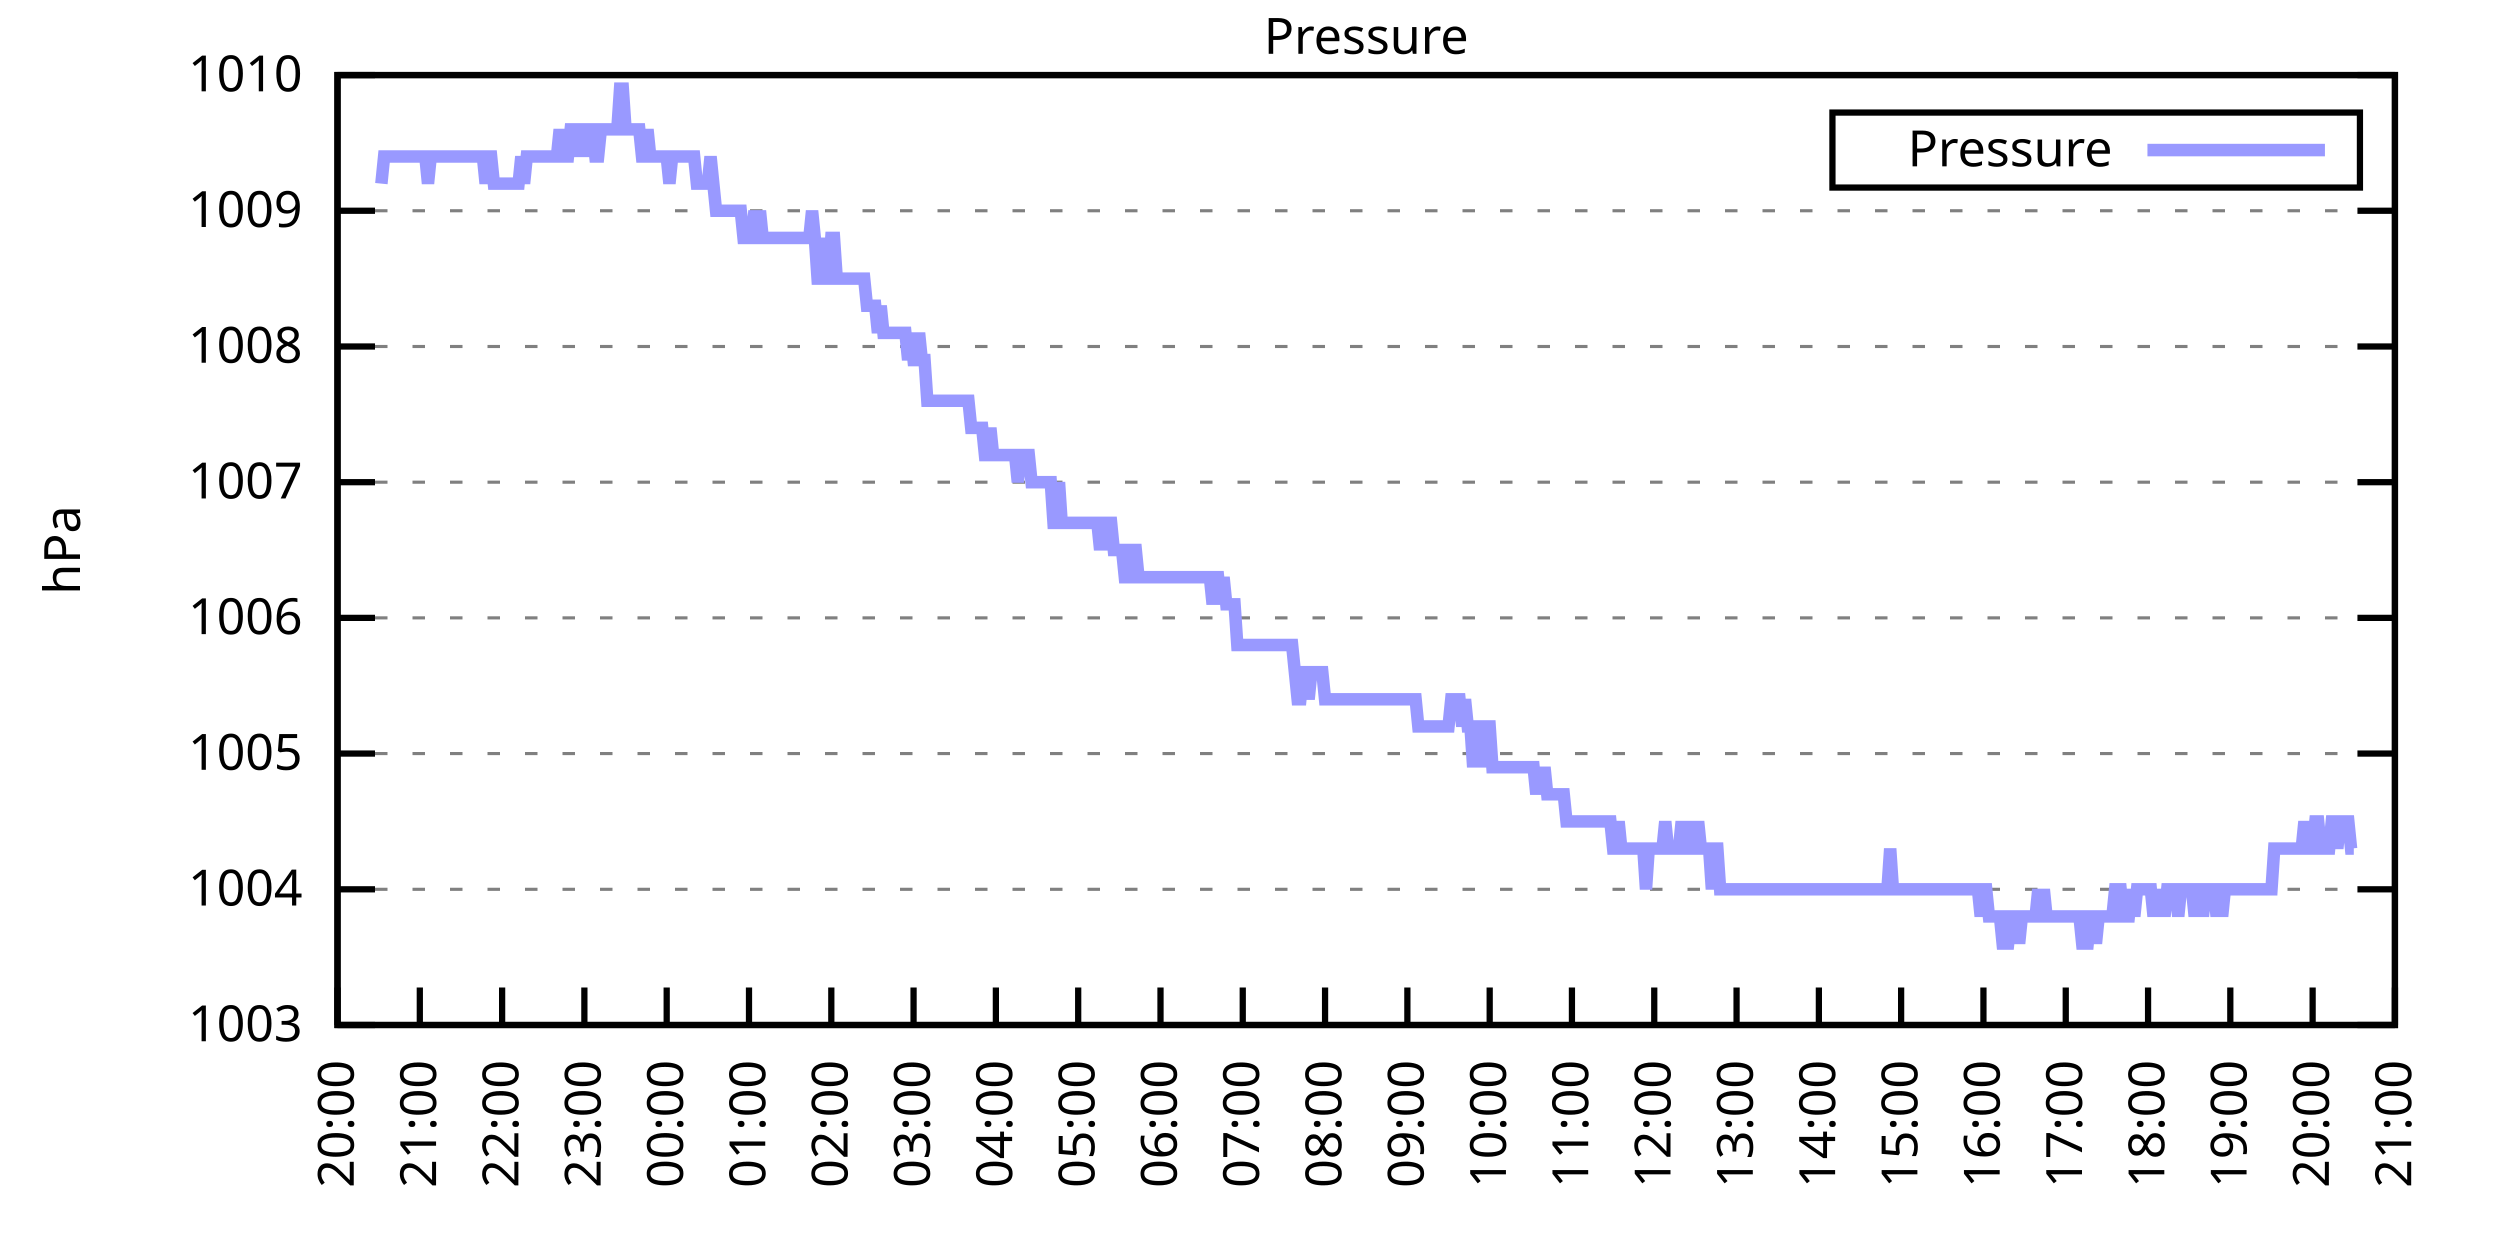
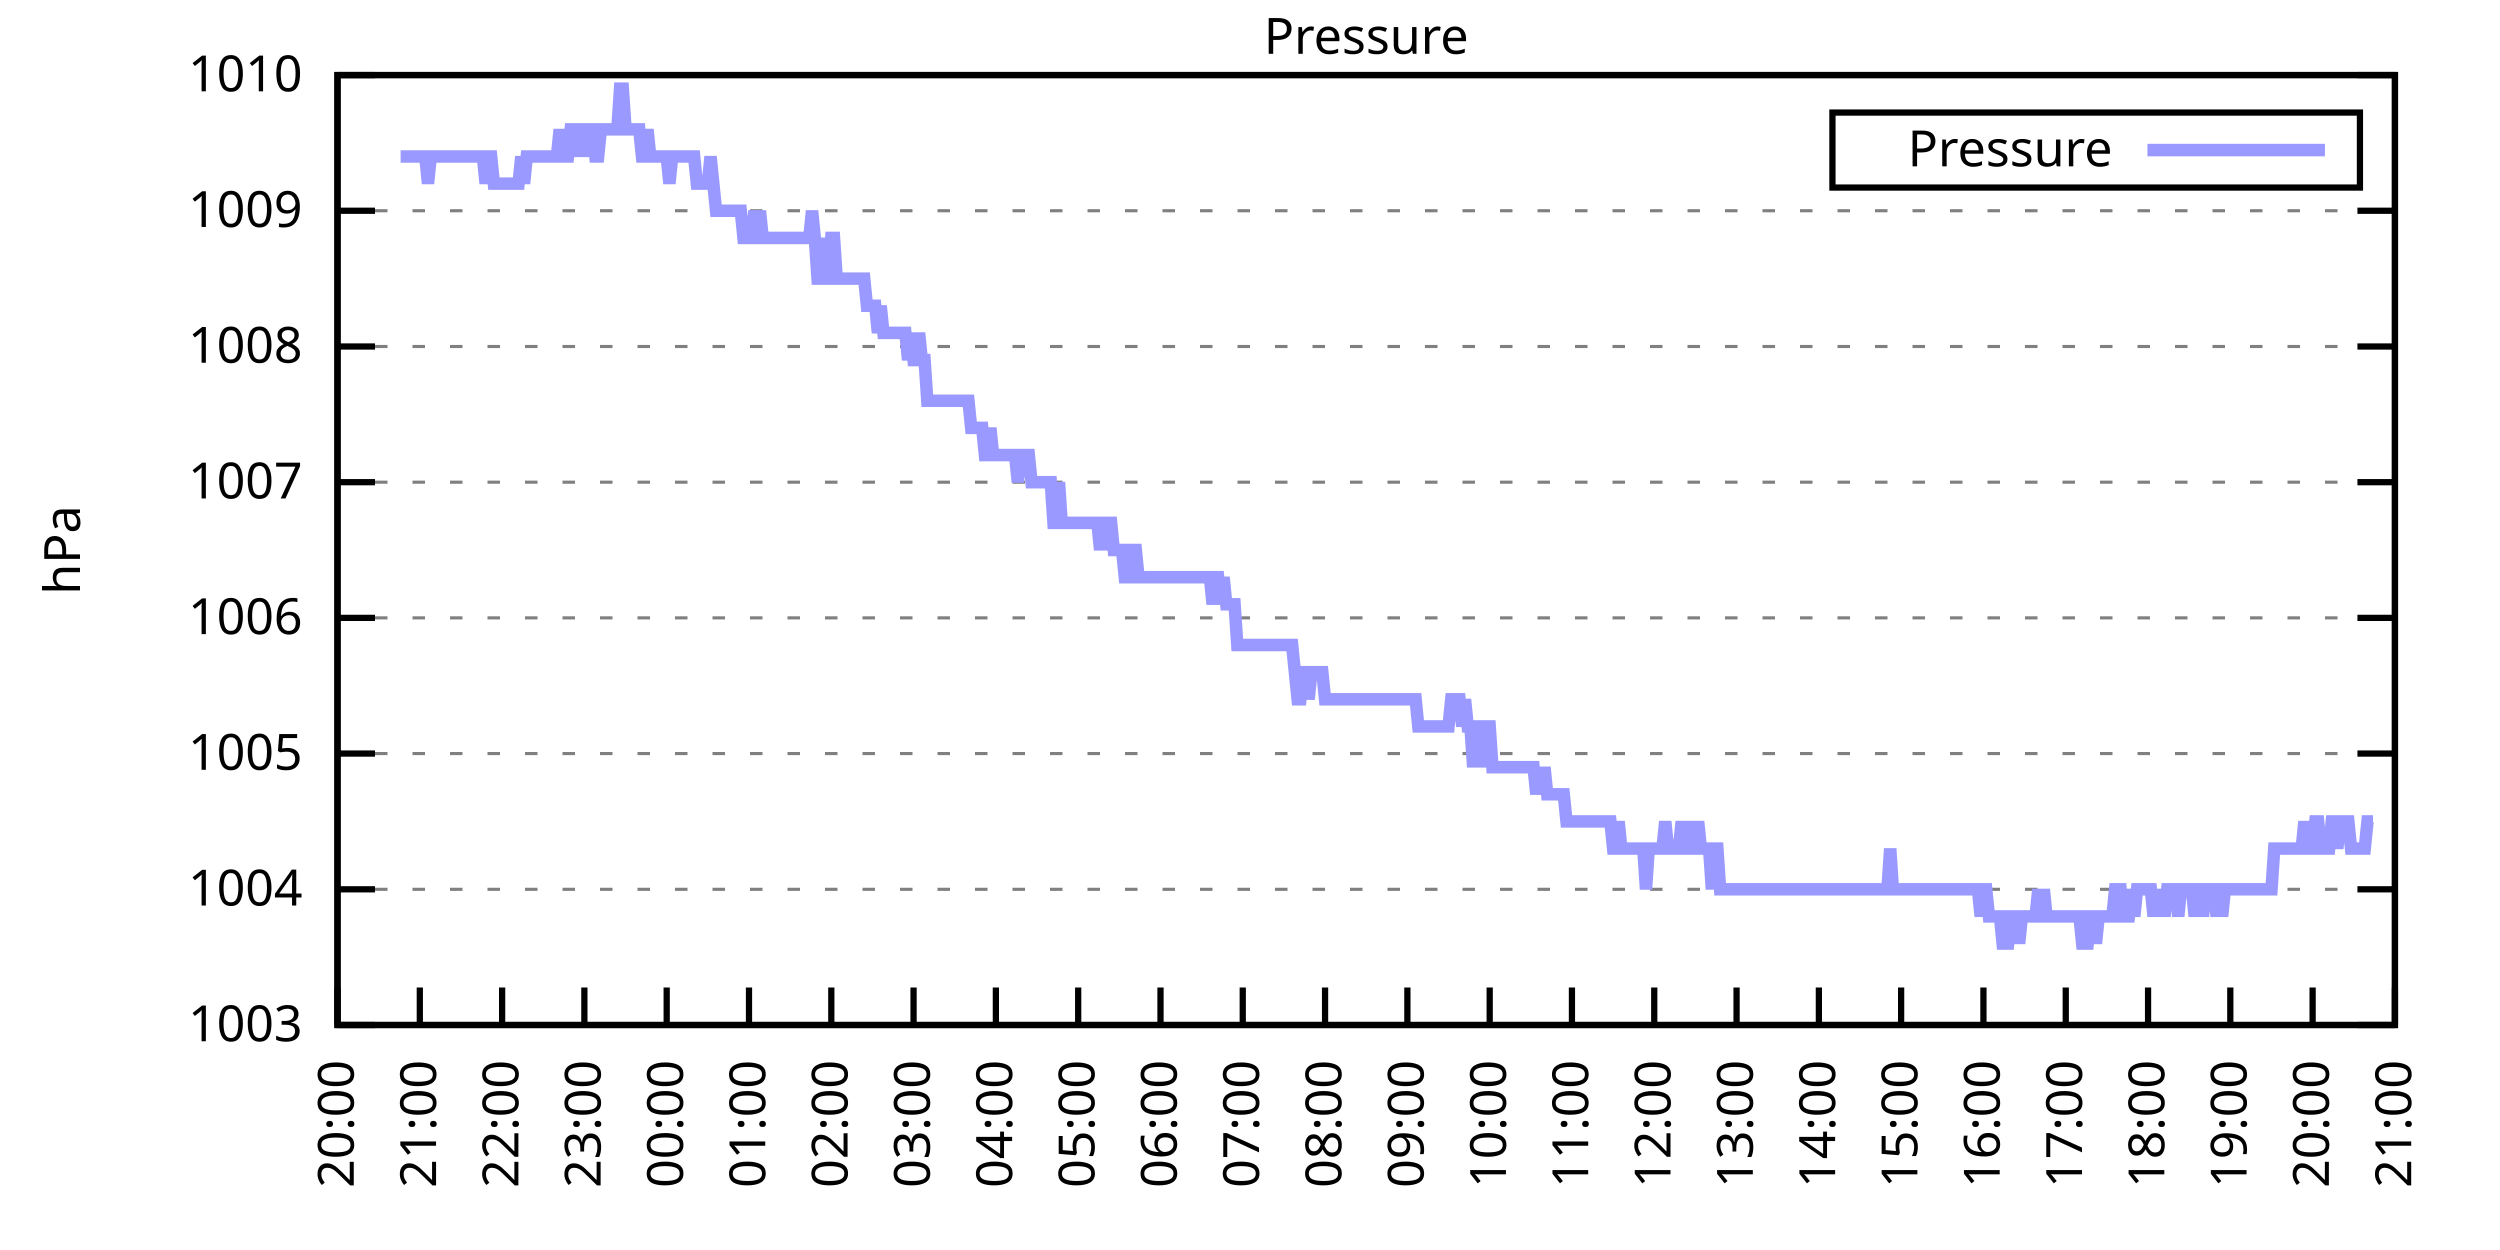
<svg xmlns="http://www.w3.org/2000/svg" xmlns:xlink="http://www.w3.org/1999/xlink" width="400" height="200" viewBox="0 0 400 200">
  <g id="gnuplot_canvas">
    <rect x="0" y="0" width="400" height="200" fill="none" />
    <defs>
      <circle id="gpDot" r="0.5" stroke-width="0.5" stroke="currentColor" />
      <path id="gpPt0" stroke-width="0.333" stroke="currentColor" d="M-1,0 h2 M0,-1 v2" />
      <path id="gpPt1" stroke-width="0.333" stroke="currentColor" d="M-1,-1 L1,1 M1,-1 L-1,1" />
      <path id="gpPt2" stroke-width="0.333" stroke="currentColor" d="M-1,0 L1,0 M0,-1 L0,1 M-1,-1 L1,1 M-1,1 L1,-1" />
      <rect id="gpPt3" stroke-width="0.333" stroke="currentColor" x="-1" y="-1" width="2" height="2" />
      <rect id="gpPt4" stroke-width="0.333" stroke="currentColor" fill="currentColor" x="-1" y="-1" width="2" height="2" />
      <circle id="gpPt5" stroke-width="0.333" stroke="currentColor" cx="0" cy="0" r="1" />
      <use xlink:href="#gpPt5" id="gpPt6" fill="currentColor" stroke="none" />
      <path id="gpPt7" stroke-width="0.333" stroke="currentColor" d="M0,-1.33 L-1.33,0.67 L1.33,0.67 z" />
      <use xlink:href="#gpPt7" id="gpPt8" fill="currentColor" stroke="none" />
      <use xlink:href="#gpPt7" id="gpPt9" stroke="currentColor" transform="rotate(180)" />
      <use xlink:href="#gpPt9" id="gpPt10" fill="currentColor" stroke="none" />
      <use xlink:href="#gpPt3" id="gpPt11" stroke="currentColor" transform="rotate(45)" />
      <use xlink:href="#gpPt11" id="gpPt12" fill="currentColor" stroke="none" />
      <path id="gpPt13" stroke-width="0.333" stroke="currentColor" d="M0,1.330 L1.265,0.411 L0.782,-1.067 L-0.782,-1.076 L-1.265,0.411 z" />
      <use xlink:href="#gpPt13" id="gpPt14" fill="currentColor" stroke="none" />
      <filter id="textbox" filterUnits="objectBoundingBox" x="0" y="0" height="1" width="1">
        <feFlood flood-color="white" flood-opacity="1" result="bgnd" />
        <feComposite in="SourceGraphic" in2="bgnd" operator="atop" />
      </filter>
      <filter id="greybox" filterUnits="objectBoundingBox" x="0" y="0" height="1" width="1">
        <feFlood flood-color="lightgrey" flood-opacity="1" result="grey" />
        <feComposite in="SourceGraphic" in2="grey" operator="atop" />
      </filter>
    </defs>
    <g fill="none" color="white" stroke="currentColor" stroke-width="1.00" stroke-linecap="butt" stroke-linejoin="miter">
</g>
    <g fill="none" color="black" stroke="currentColor" stroke-width="1.00" stroke-linecap="butt" stroke-linejoin="miter">
      <g stroke="none" shape-rendering="crispEdges">
        <polygon fill="rgb(255, 255, 255)" points="54.00,164.00 383.18,164.00 383.18,12.02 54.00,12.02 " />
      </g>
    </g>
    <g fill="none" color="black" stroke="currentColor" stroke-width="1.00" stroke-linecap="butt" stroke-linejoin="miter">
</g>
    <g fill="none" color="black" stroke="black" stroke-width="0.50" stroke-linecap="butt" stroke-linejoin="miter">
</g>
    <g fill="none" color="gray" stroke="currentColor" stroke-width="0.50" stroke-linecap="butt" stroke-linejoin="miter">
      <path stroke="gray" stroke-dasharray="2,4" class="gridline" d="M54.00,164.00 L383.19,164.00  " />
    </g>
    <g fill="none" color="gray" stroke="gray" stroke-width="1.00" stroke-linecap="butt" stroke-linejoin="miter">
</g>
    <g fill="none" color="black" stroke="currentColor" stroke-width="1.00" stroke-linecap="butt" stroke-linejoin="miter">
      <path stroke="black" d="M54.00,164.00 L60.00,164.00 M383.19,164.00 L377.19,164.00  " />
      <g transform="translate(48.40,166.60)" stroke="none" fill="black" font-family="Sans" font-size="8.00" text-anchor="end">
        <text>
          <tspan font-family="Sans"> 1003</tspan>
        </text>
      </g>
    </g>
    <g fill="none" color="black" stroke="currentColor" stroke-width="1.00" stroke-linecap="butt" stroke-linejoin="miter">
</g>
    <g fill="none" color="black" stroke="black" stroke-width="0.50" stroke-linecap="butt" stroke-linejoin="miter">
</g>
    <g fill="none" color="gray" stroke="currentColor" stroke-width="0.50" stroke-linecap="butt" stroke-linejoin="miter">
      <path stroke="gray" stroke-dasharray="2,4" class="gridline" d="M54.00,142.29 L383.19,142.29  " />
    </g>
    <g fill="none" color="gray" stroke="gray" stroke-width="1.00" stroke-linecap="butt" stroke-linejoin="miter">
</g>
    <g fill="none" color="black" stroke="currentColor" stroke-width="1.00" stroke-linecap="butt" stroke-linejoin="miter">
      <path stroke="black" d="M54.00,142.29 L60.00,142.29 M383.19,142.29 L377.19,142.29  " />
      <g transform="translate(48.40,144.89)" stroke="none" fill="black" font-family="Sans" font-size="8.00" text-anchor="end">
        <text>
          <tspan font-family="Sans"> 1004</tspan>
        </text>
      </g>
    </g>
    <g fill="none" color="black" stroke="currentColor" stroke-width="1.00" stroke-linecap="butt" stroke-linejoin="miter">
</g>
    <g fill="none" color="black" stroke="black" stroke-width="0.50" stroke-linecap="butt" stroke-linejoin="miter">
</g>
    <g fill="none" color="gray" stroke="currentColor" stroke-width="0.50" stroke-linecap="butt" stroke-linejoin="miter">
      <path stroke="gray" stroke-dasharray="2,4" class="gridline" d="M54.00,120.57 L383.19,120.57  " />
    </g>
    <g fill="none" color="gray" stroke="gray" stroke-width="1.00" stroke-linecap="butt" stroke-linejoin="miter">
</g>
    <g fill="none" color="black" stroke="currentColor" stroke-width="1.00" stroke-linecap="butt" stroke-linejoin="miter">
      <path stroke="black" d="M54.00,120.57 L60.00,120.57 M383.19,120.57 L377.19,120.57  " />
      <g transform="translate(48.40,123.17)" stroke="none" fill="black" font-family="Sans" font-size="8.00" text-anchor="end">
        <text>
          <tspan font-family="Sans"> 1005</tspan>
        </text>
      </g>
    </g>
    <g fill="none" color="black" stroke="currentColor" stroke-width="1.00" stroke-linecap="butt" stroke-linejoin="miter">
</g>
    <g fill="none" color="black" stroke="black" stroke-width="0.50" stroke-linecap="butt" stroke-linejoin="miter">
</g>
    <g fill="none" color="gray" stroke="currentColor" stroke-width="0.50" stroke-linecap="butt" stroke-linejoin="miter">
      <path stroke="gray" stroke-dasharray="2,4" class="gridline" d="M54.00,98.86 L383.19,98.86  " />
    </g>
    <g fill="none" color="gray" stroke="gray" stroke-width="1.00" stroke-linecap="butt" stroke-linejoin="miter">
</g>
    <g fill="none" color="black" stroke="currentColor" stroke-width="1.00" stroke-linecap="butt" stroke-linejoin="miter">
      <path stroke="black" d="M54.00,98.86 L60.00,98.86 M383.19,98.86 L377.19,98.86  " />
      <g transform="translate(48.40,101.46)" stroke="none" fill="black" font-family="Sans" font-size="8.00" text-anchor="end">
        <text>
          <tspan font-family="Sans"> 1006</tspan>
        </text>
      </g>
    </g>
    <g fill="none" color="black" stroke="currentColor" stroke-width="1.00" stroke-linecap="butt" stroke-linejoin="miter">
</g>
    <g fill="none" color="black" stroke="black" stroke-width="0.50" stroke-linecap="butt" stroke-linejoin="miter">
</g>
    <g fill="none" color="gray" stroke="currentColor" stroke-width="0.50" stroke-linecap="butt" stroke-linejoin="miter">
      <path stroke="gray" stroke-dasharray="2,4" class="gridline" d="M54.00,77.15 L383.19,77.15  " />
    </g>
    <g fill="none" color="gray" stroke="gray" stroke-width="1.00" stroke-linecap="butt" stroke-linejoin="miter">
</g>
    <g fill="none" color="black" stroke="currentColor" stroke-width="1.00" stroke-linecap="butt" stroke-linejoin="miter">
      <path stroke="black" d="M54.00,77.15 L60.00,77.15 M383.19,77.15 L377.19,77.15  " />
      <g transform="translate(48.40,79.75)" stroke="none" fill="black" font-family="Sans" font-size="8.00" text-anchor="end">
        <text>
          <tspan font-family="Sans"> 1007</tspan>
        </text>
      </g>
    </g>
    <g fill="none" color="black" stroke="currentColor" stroke-width="1.00" stroke-linecap="butt" stroke-linejoin="miter">
</g>
    <g fill="none" color="black" stroke="black" stroke-width="0.50" stroke-linecap="butt" stroke-linejoin="miter">
</g>
    <g fill="none" color="gray" stroke="currentColor" stroke-width="0.50" stroke-linecap="butt" stroke-linejoin="miter">
      <path stroke="gray" stroke-dasharray="2,4" class="gridline" d="M54.00,55.44 L383.19,55.44  " />
    </g>
    <g fill="none" color="gray" stroke="gray" stroke-width="1.00" stroke-linecap="butt" stroke-linejoin="miter">
</g>
    <g fill="none" color="black" stroke="currentColor" stroke-width="1.00" stroke-linecap="butt" stroke-linejoin="miter">
      <path stroke="black" d="M54.00,55.44 L60.00,55.44 M383.19,55.44 L377.19,55.44  " />
      <g transform="translate(48.40,58.04)" stroke="none" fill="black" font-family="Sans" font-size="8.00" text-anchor="end">
        <text>
          <tspan font-family="Sans"> 1008</tspan>
        </text>
      </g>
    </g>
    <g fill="none" color="black" stroke="currentColor" stroke-width="1.00" stroke-linecap="butt" stroke-linejoin="miter">
</g>
    <g fill="none" color="black" stroke="black" stroke-width="0.50" stroke-linecap="butt" stroke-linejoin="miter">
</g>
    <g fill="none" color="gray" stroke="currentColor" stroke-width="0.50" stroke-linecap="butt" stroke-linejoin="miter">
      <path stroke="gray" stroke-dasharray="2,4" class="gridline" d="M54.00,33.72 L383.19,33.72  " />
    </g>
    <g fill="none" color="gray" stroke="gray" stroke-width="1.00" stroke-linecap="butt" stroke-linejoin="miter">
</g>
    <g fill="none" color="black" stroke="currentColor" stroke-width="1.00" stroke-linecap="butt" stroke-linejoin="miter">
      <path stroke="black" d="M54.00,33.72 L60.00,33.72 M383.19,33.72 L377.19,33.72  " />
      <g transform="translate(48.40,36.32)" stroke="none" fill="black" font-family="Sans" font-size="8.00" text-anchor="end">
        <text>
          <tspan font-family="Sans"> 1009</tspan>
        </text>
      </g>
    </g>
    <g fill="none" color="black" stroke="currentColor" stroke-width="1.00" stroke-linecap="butt" stroke-linejoin="miter">
</g>
    <g fill="none" color="black" stroke="black" stroke-width="0.50" stroke-linecap="butt" stroke-linejoin="miter">
</g>
    <g fill="none" color="gray" stroke="currentColor" stroke-width="0.50" stroke-linecap="butt" stroke-linejoin="miter">
      <path stroke="gray" stroke-dasharray="2,4" class="gridline" d="M54.00,12.01 L383.19,12.01  " />
    </g>
    <g fill="none" color="gray" stroke="gray" stroke-width="1.00" stroke-linecap="butt" stroke-linejoin="miter">
</g>
    <g fill="none" color="black" stroke="currentColor" stroke-width="1.00" stroke-linecap="butt" stroke-linejoin="miter">
      <path stroke="black" d="M54.00,12.01 L60.00,12.01 M383.19,12.01 L377.19,12.01  " />
      <g transform="translate(48.40,14.61)" stroke="none" fill="black" font-family="Sans" font-size="8.00" text-anchor="end">
        <text>
          <tspan font-family="Sans"> 1010</tspan>
        </text>
      </g>
    </g>
    <g fill="none" color="black" stroke="currentColor" stroke-width="1.00" stroke-linecap="butt" stroke-linejoin="miter">
      <path stroke="black" d="M54.00,164.00 L54.00,158.00  " />
      <g transform="translate(56.60,169.60) rotate(270.00)" stroke="none" fill="black" font-family="Sans" font-size="8.00" text-anchor="end">
        <text>
          <tspan font-family="Sans">20:00</tspan>
        </text>
      </g>
    </g>
    <g fill="none" color="black" stroke="currentColor" stroke-width="1.00" stroke-linecap="butt" stroke-linejoin="miter">
      <path stroke="black" d="M67.17,164.00 L67.17,158.00  " />
      <g transform="translate(69.77,169.60) rotate(270.00)" stroke="none" fill="black" font-family="Sans" font-size="8.00" text-anchor="end">
        <text>
          <tspan font-family="Sans">21:00</tspan>
        </text>
      </g>
    </g>
    <g fill="none" color="black" stroke="currentColor" stroke-width="1.00" stroke-linecap="butt" stroke-linejoin="miter">
      <path stroke="black" d="M80.34,164.00 L80.34,158.00  " />
      <g transform="translate(82.94,169.60) rotate(270.00)" stroke="none" fill="black" font-family="Sans" font-size="8.00" text-anchor="end">
        <text>
          <tspan font-family="Sans">22:00</tspan>
        </text>
      </g>
    </g>
    <g fill="none" color="black" stroke="currentColor" stroke-width="1.00" stroke-linecap="butt" stroke-linejoin="miter">
      <path stroke="black" d="M93.50,164.00 L93.50,158.00  " />
      <g transform="translate(96.10,169.60) rotate(270.00)" stroke="none" fill="black" font-family="Sans" font-size="8.00" text-anchor="end">
        <text>
          <tspan font-family="Sans">23:00</tspan>
        </text>
      </g>
    </g>
    <g fill="none" color="black" stroke="currentColor" stroke-width="1.00" stroke-linecap="butt" stroke-linejoin="miter">
      <path stroke="black" d="M106.67,164.00 L106.67,158.00  " />
      <g transform="translate(109.27,169.60) rotate(270.00)" stroke="none" fill="black" font-family="Sans" font-size="8.00" text-anchor="end">
        <text>
          <tspan font-family="Sans">00:00</tspan>
        </text>
      </g>
    </g>
    <g fill="none" color="black" stroke="currentColor" stroke-width="1.00" stroke-linecap="butt" stroke-linejoin="miter">
      <path stroke="black" d="M119.84,164.00 L119.84,158.00  " />
      <g transform="translate(122.44,169.60) rotate(270.00)" stroke="none" fill="black" font-family="Sans" font-size="8.00" text-anchor="end">
        <text>
          <tspan font-family="Sans">01:00</tspan>
        </text>
      </g>
    </g>
    <g fill="none" color="black" stroke="currentColor" stroke-width="1.00" stroke-linecap="butt" stroke-linejoin="miter">
      <path stroke="black" d="M133.01,164.00 L133.01,158.00  " />
      <g transform="translate(135.61,169.60) rotate(270.00)" stroke="none" fill="black" font-family="Sans" font-size="8.00" text-anchor="end">
        <text>
          <tspan font-family="Sans">02:00</tspan>
        </text>
      </g>
    </g>
    <g fill="none" color="black" stroke="currentColor" stroke-width="1.00" stroke-linecap="butt" stroke-linejoin="miter">
      <path stroke="black" d="M146.17,164.00 L146.17,158.00  " />
      <g transform="translate(148.77,169.60) rotate(270.00)" stroke="none" fill="black" font-family="Sans" font-size="8.00" text-anchor="end">
        <text>
          <tspan font-family="Sans">03:00</tspan>
        </text>
      </g>
    </g>
    <g fill="none" color="black" stroke="currentColor" stroke-width="1.00" stroke-linecap="butt" stroke-linejoin="miter">
      <path stroke="black" d="M159.34,164.00 L159.34,158.00  " />
      <g transform="translate(161.94,169.60) rotate(270.00)" stroke="none" fill="black" font-family="Sans" font-size="8.00" text-anchor="end">
        <text>
          <tspan font-family="Sans">04:00</tspan>
        </text>
      </g>
    </g>
    <g fill="none" color="black" stroke="currentColor" stroke-width="1.00" stroke-linecap="butt" stroke-linejoin="miter">
      <path stroke="black" d="M172.51,164.00 L172.51,158.00  " />
      <g transform="translate(175.11,169.60) rotate(270.00)" stroke="none" fill="black" font-family="Sans" font-size="8.00" text-anchor="end">
        <text>
          <tspan font-family="Sans">05:00</tspan>
        </text>
      </g>
    </g>
    <g fill="none" color="black" stroke="currentColor" stroke-width="1.00" stroke-linecap="butt" stroke-linejoin="miter">
      <path stroke="black" d="M185.68,164.00 L185.68,158.00  " />
      <g transform="translate(188.28,169.60) rotate(270.00)" stroke="none" fill="black" font-family="Sans" font-size="8.00" text-anchor="end">
        <text>
          <tspan font-family="Sans">06:00</tspan>
        </text>
      </g>
    </g>
    <g fill="none" color="black" stroke="currentColor" stroke-width="1.00" stroke-linecap="butt" stroke-linejoin="miter">
      <path stroke="black" d="M198.84,164.00 L198.84,158.00  " />
      <g transform="translate(201.44,169.60) rotate(270.00)" stroke="none" fill="black" font-family="Sans" font-size="8.00" text-anchor="end">
        <text>
          <tspan font-family="Sans">07:00</tspan>
        </text>
      </g>
    </g>
    <g fill="none" color="black" stroke="currentColor" stroke-width="1.00" stroke-linecap="butt" stroke-linejoin="miter">
      <path stroke="black" d="M212.01,164.00 L212.01,158.00  " />
      <g transform="translate(214.61,169.60) rotate(270.00)" stroke="none" fill="black" font-family="Sans" font-size="8.00" text-anchor="end">
        <text>
          <tspan font-family="Sans">08:00</tspan>
        </text>
      </g>
    </g>
    <g fill="none" color="black" stroke="currentColor" stroke-width="1.00" stroke-linecap="butt" stroke-linejoin="miter">
      <path stroke="black" d="M225.18,164.00 L225.18,158.00  " />
      <g transform="translate(227.78,169.60) rotate(270.00)" stroke="none" fill="black" font-family="Sans" font-size="8.00" text-anchor="end">
        <text>
          <tspan font-family="Sans">09:00</tspan>
        </text>
      </g>
    </g>
    <g fill="none" color="black" stroke="currentColor" stroke-width="1.00" stroke-linecap="butt" stroke-linejoin="miter">
      <path stroke="black" d="M238.35,164.00 L238.35,158.00  " />
      <g transform="translate(240.95,169.60) rotate(270.00)" stroke="none" fill="black" font-family="Sans" font-size="8.00" text-anchor="end">
        <text>
          <tspan font-family="Sans">10:00</tspan>
        </text>
      </g>
    </g>
    <g fill="none" color="black" stroke="currentColor" stroke-width="1.00" stroke-linecap="butt" stroke-linejoin="miter">
      <path stroke="black" d="M251.51,164.00 L251.51,158.00  " />
      <g transform="translate(254.11,169.60) rotate(270.00)" stroke="none" fill="black" font-family="Sans" font-size="8.00" text-anchor="end">
        <text>
          <tspan font-family="Sans">11:00</tspan>
        </text>
      </g>
    </g>
    <g fill="none" color="black" stroke="currentColor" stroke-width="1.00" stroke-linecap="butt" stroke-linejoin="miter">
      <path stroke="black" d="M264.68,164.00 L264.68,158.00  " />
      <g transform="translate(267.28,169.60) rotate(270.00)" stroke="none" fill="black" font-family="Sans" font-size="8.00" text-anchor="end">
        <text>
          <tspan font-family="Sans">12:00</tspan>
        </text>
      </g>
    </g>
    <g fill="none" color="black" stroke="currentColor" stroke-width="1.00" stroke-linecap="butt" stroke-linejoin="miter">
      <path stroke="black" d="M277.85,164.00 L277.85,158.00  " />
      <g transform="translate(280.45,169.60) rotate(270.00)" stroke="none" fill="black" font-family="Sans" font-size="8.00" text-anchor="end">
        <text>
          <tspan font-family="Sans">13:00</tspan>
        </text>
      </g>
    </g>
    <g fill="none" color="black" stroke="currentColor" stroke-width="1.00" stroke-linecap="butt" stroke-linejoin="miter">
      <path stroke="black" d="M291.02,164.00 L291.02,158.00  " />
      <g transform="translate(293.62,169.60) rotate(270.00)" stroke="none" fill="black" font-family="Sans" font-size="8.00" text-anchor="end">
        <text>
          <tspan font-family="Sans">14:00</tspan>
        </text>
      </g>
    </g>
    <g fill="none" color="black" stroke="currentColor" stroke-width="1.00" stroke-linecap="butt" stroke-linejoin="miter">
      <path stroke="black" d="M304.18,164.00 L304.18,158.00  " />
      <g transform="translate(306.78,169.60) rotate(270.00)" stroke="none" fill="black" font-family="Sans" font-size="8.00" text-anchor="end">
        <text>
          <tspan font-family="Sans">15:00</tspan>
        </text>
      </g>
    </g>
    <g fill="none" color="black" stroke="currentColor" stroke-width="1.00" stroke-linecap="butt" stroke-linejoin="miter">
      <path stroke="black" d="M317.35,164.00 L317.35,158.00  " />
      <g transform="translate(319.95,169.60) rotate(270.00)" stroke="none" fill="black" font-family="Sans" font-size="8.00" text-anchor="end">
        <text>
          <tspan font-family="Sans">16:00</tspan>
        </text>
      </g>
    </g>
    <g fill="none" color="black" stroke="currentColor" stroke-width="1.00" stroke-linecap="butt" stroke-linejoin="miter">
      <path stroke="black" d="M330.52,164.00 L330.52,158.00  " />
      <g transform="translate(333.12,169.60) rotate(270.00)" stroke="none" fill="black" font-family="Sans" font-size="8.00" text-anchor="end">
        <text>
          <tspan font-family="Sans">17:00</tspan>
        </text>
      </g>
    </g>
    <g fill="none" color="black" stroke="currentColor" stroke-width="1.00" stroke-linecap="butt" stroke-linejoin="miter">
      <path stroke="black" d="M343.69,164.00 L343.69,158.00  " />
      <g transform="translate(346.29,169.60) rotate(270.00)" stroke="none" fill="black" font-family="Sans" font-size="8.00" text-anchor="end">
        <text>
          <tspan font-family="Sans">18:00</tspan>
        </text>
      </g>
    </g>
    <g fill="none" color="black" stroke="currentColor" stroke-width="1.00" stroke-linecap="butt" stroke-linejoin="miter">
      <path stroke="black" d="M356.85,164.00 L356.85,158.00  " />
      <g transform="translate(359.45,169.60) rotate(270.00)" stroke="none" fill="black" font-family="Sans" font-size="8.00" text-anchor="end">
        <text>
          <tspan font-family="Sans">19:00</tspan>
        </text>
      </g>
    </g>
    <g fill="none" color="black" stroke="currentColor" stroke-width="1.00" stroke-linecap="butt" stroke-linejoin="miter">
      <path stroke="black" d="M370.02,164.00 L370.02,158.00  " />
      <g transform="translate(372.62,169.60) rotate(270.00)" stroke="none" fill="black" font-family="Sans" font-size="8.00" text-anchor="end">
        <text>
          <tspan font-family="Sans">20:00</tspan>
        </text>
      </g>
    </g>
    <g fill="none" color="black" stroke="currentColor" stroke-width="1.00" stroke-linecap="butt" stroke-linejoin="miter">
      <path stroke="black" d="M383.19,164.00 L383.19,158.00  " />
      <g transform="translate(385.79,169.60) rotate(270.00)" stroke="none" fill="black" font-family="Sans" font-size="8.00" text-anchor="end">
        <text>
          <tspan font-family="Sans">21:00</tspan>
        </text>
      </g>
    </g>
    <g fill="none" color="black" stroke="currentColor" stroke-width="1.00" stroke-linecap="butt" stroke-linejoin="miter">
</g>
    <g fill="none" color="black" stroke="currentColor" stroke-width="1.00" stroke-linecap="butt" stroke-linejoin="miter">
      <path stroke="black" d="M54.00,12.01 L54.00,164.00 L383.19,164.00 L383.19,12.01 L54.00,12.01 Z  " />
    </g>
    <g fill="none" color="black" stroke="currentColor" stroke-width="1.00" stroke-linecap="butt" stroke-linejoin="miter">
</g>
    <g fill="none" color="black" stroke="currentColor" stroke-width="1.00" stroke-linecap="butt" stroke-linejoin="miter">
      <path stroke="black" d="M293.19,30.01 L293.19,18.01 L377.59,18.01 L377.59,30.01 L293.19,30.01 Z  " />
    </g>
    <g id="Pressure_plot_1">
      <g fill="none" color="white" stroke="black" stroke-width="2.00" stroke-linecap="butt" stroke-linejoin="miter">
</g>
      <g fill="none" color="black" stroke="currentColor" stroke-width="2.00" stroke-linecap="butt" stroke-linejoin="miter">
        <g transform="translate(337.99,26.61)" stroke="none" fill="black" font-family="Sans" font-size="8.00" text-anchor="end">
          <text>
            <tspan font-family="Sans">Pressure</tspan>
          </text>
        </g>
      </g>
      <g fill="none" color="black" stroke="currentColor" stroke-width="2.00" stroke-linecap="butt" stroke-linejoin="miter">
-         <path stroke="rgb(153, 153, 255)" d="M343.59,24.01 L371.99,24.01 M61.02,29.38 L61.46,25.04 L61.90,25.04 L62.34,25.04 L62.78,25.04 L63.22,25.04   L63.66,25.04 L64.10,25.04 L64.53,25.04 L64.97,25.04 L65.41,25.04 L65.85,25.04 L66.29,25.04 L66.73,25.04   L67.17,25.04 L67.61,25.04 L68.05,25.04 L68.48,29.38 L68.92,25.04 L69.36,25.04 L69.80,25.04 L70.24,25.04   L70.68,25.04 L71.12,25.04 L71.56,25.04 L72.00,25.04 L72.43,25.04 L72.87,25.04 L73.31,25.04 L73.75,25.04   L74.19,25.04 L74.63,25.04 L75.07,25.04 L75.51,25.04 L75.95,25.04 L76.38,25.04 L76.82,25.04 L77.26,25.04   L77.70,29.38 L78.14,25.04 L78.58,25.04 L79.02,29.38 L79.46,29.38 L79.90,29.38 L80.34,29.38 L80.77,29.38   L81.21,29.38 L81.65,29.38 L82.09,29.38 L82.53,29.38 L82.97,29.38 L83.41,25.04 L83.85,29.38 L84.29,25.04   L84.72,25.04 L85.16,25.04 L85.60,25.04 L86.04,25.04 L86.48,25.04 L86.92,25.04 L87.36,25.04 L87.80,25.04   L88.24,25.04 L88.67,25.04 L89.11,25.04 L89.55,20.70 L89.99,25.04 L90.43,25.04 L90.87,25.04 L91.31,20.70   L91.75,20.70 L92.19,20.70 L92.62,25.04 L93.06,20.70 L93.50,20.70 L93.94,25.04 L94.38,20.70 L94.82,20.70   L95.26,25.04 L95.70,25.04 L96.14,20.70 L96.58,20.70 L97.01,20.70 L97.45,20.70 L97.89,20.70 L98.33,20.70   L98.77,20.70 L99.21,14.18 L99.65,14.18 L100.09,20.70 L100.53,20.70 L100.96,20.70 L101.40,20.70 L101.84,20.70   L102.28,20.70 L102.72,25.04 L103.16,25.04 L103.60,20.70 L104.04,25.04 L104.48,25.04 L104.91,25.04 L105.35,25.04   L105.79,25.04 L106.23,25.04 L106.67,25.04 L107.11,29.38 L107.55,25.04 L107.99,25.04 L108.43,25.04 L108.87,25.04   L109.30,25.04 L109.74,25.04 L110.18,25.04 L110.62,25.04 L111.06,25.04 L111.50,29.38 L111.94,29.38 L112.38,29.38   L112.82,29.38 L113.25,29.38 L113.69,25.04 L114.13,29.38 L114.57,33.72 L115.01,33.72 L115.45,33.72 L115.89,33.72   L116.33,33.72 L116.77,33.72 L117.20,33.72 L117.64,33.72 L118.08,33.72 L118.52,33.72 L118.96,38.07 L119.40,38.07   L119.84,38.07 L120.28,38.07 L120.72,33.72 L121.15,38.07 L121.59,33.72 L122.03,38.07 L122.47,38.07 L122.91,38.07   L123.35,38.07 L123.79,38.07 L124.23,38.07 L124.67,38.07 L125.11,38.07 L125.54,38.07 L125.98,38.07 L126.42,38.07   L126.86,38.07 L127.30,38.07 L127.74,38.07 L128.18,38.07 L128.62,38.07 L129.06,38.07 L129.49,38.07 L129.93,33.72   L130.37,38.07 L130.81,44.58 L131.25,44.58 L131.69,38.07 L132.13,44.58 L132.57,44.58 L133.01,38.07 L133.44,38.07   L133.88,44.58 L134.32,44.58 L134.76,44.58 L135.20,44.58 L135.64,44.58 L136.08,44.58 L136.52,44.58 L136.96,44.58   L137.39,44.58 L137.83,44.58 L138.27,44.58 L138.71,48.92 L139.15,48.92 L139.59,48.92 L140.03,48.92 L140.47,53.26   L140.91,48.92 L141.35,53.26 L141.78,53.26 L142.22,53.26 L142.66,53.26 L143.10,53.26 L143.54,53.26 L143.98,53.26   L144.42,53.26 L144.86,53.26 L145.30,57.61 L145.73,53.26 L146.17,57.61 L146.61,57.61 L147.05,53.26 L147.49,57.61   L147.93,57.61 L148.37,64.12 L148.81,64.12 L149.25,64.12 L149.68,64.12 L150.12,64.12 L150.56,64.12 L151.00,64.12   L151.44,64.12 L151.88,64.12 L152.32,64.12 L152.76,64.12 L153.20,64.12 L153.63,64.12 L154.07,64.12 L154.51,64.12   L154.95,64.12 L155.39,68.46 L155.83,68.46 L156.27,68.46 L156.71,68.46 L157.15,68.46 L157.59,72.81 L158.02,72.81   L158.46,68.46 L158.90,72.81 L159.34,72.81 L159.78,72.81 L160.22,72.81 L160.66,72.81 L161.10,72.81 L161.54,72.81   L161.97,72.81 L162.41,72.81 L162.85,77.15 L163.29,72.81 L163.73,72.81 L164.17,72.81 L164.61,72.81 L165.05,77.15   L165.49,77.15 L165.92,77.15 L166.36,77.15 L166.80,77.15 L167.24,77.15 L167.68,77.15 L168.12,77.15 L168.56,83.66   L169.00,83.66 L169.44,77.15 L169.87,83.66 L170.31,83.66 L170.75,83.66 L171.19,83.66 L171.63,83.66 L172.07,83.66   L172.51,83.66 L172.95,83.66 L173.39,83.66 L173.83,83.66 L174.26,83.66 L174.70,83.66 L175.14,83.66 L175.58,83.66   L176.02,88.00 L176.46,83.66 L176.90,88.00 L177.34,83.66 L177.78,83.66 L178.21,88.00 L178.65,88.00 L179.09,88.00   L179.53,88.00 L179.97,92.35 L180.41,92.35 L180.85,92.35 L181.29,88.00 L181.73,88.00 L182.16,92.35 L182.60,92.35   L183.04,92.35 L183.48,92.35 L183.92,92.35 L184.36,92.35 L184.80,92.35 L185.24,92.35 L185.68,92.35 L186.11,92.35   L186.55,92.35 L186.99,92.35 L187.43,92.35 L187.87,92.35 L188.31,92.35 L188.75,92.35 L189.19,92.35 L189.63,92.35   L190.07,92.35 L190.50,92.35 L190.94,92.35 L191.38,92.35 L191.82,92.35 L192.26,92.35 L192.70,92.35 L193.14,92.35   L193.58,92.35 L194.02,96.69 L194.45,92.35 L194.89,92.35 L195.33,96.69 L195.77,92.35 L196.21,96.69 L196.65,96.69   L197.09,96.69 L197.53,96.69 L197.97,103.20 L198.40,103.20 L198.84,103.20 L199.28,103.20 L199.72,103.20 L200.16,103.20   L200.60,103.20 L201.04,103.20 L201.48,103.20 L201.92,103.20 L202.35,103.20 L202.79,103.20 L203.23,103.20 L203.67,103.20   L204.11,103.20 L204.55,103.20 L204.99,103.20 L205.43,103.20 L205.87,103.20 L206.31,103.20 L206.74,103.20 L207.18,107.55   L207.62,111.89 L208.06,111.89 L208.50,107.55 L208.94,107.55 L209.38,111.89 L209.82,107.55 L210.26,107.55 L210.69,107.55   L211.13,107.55 L211.57,107.55 L212.01,111.89 L212.45,111.89 L212.89,111.89 L213.33,111.89 L213.77,111.89 L214.21,111.89   L214.64,111.89 L215.08,111.89 L215.52,111.89 L215.96,111.89 L216.40,111.89 L216.84,111.89 L217.28,111.89 L217.72,111.89   L218.16,111.89 L218.60,111.89 L219.03,111.89 L219.47,111.89 L219.91,111.89 L220.35,111.89 L220.79,111.89 L221.23,111.89   L221.67,111.89 L222.11,111.89 L222.55,111.89 L222.98,111.89 L223.42,111.89 L223.86,111.89 L224.30,111.89 L224.74,111.89   L225.18,111.89 L225.62,111.89 L226.06,111.89 L226.50,111.89 L226.93,116.23 L227.37,116.23 L227.81,116.23 L228.25,116.23   L228.69,116.23 L229.13,116.23 L229.57,116.23 L230.01,116.23 L230.45,116.23 L230.88,116.23 L231.32,116.23 L231.76,116.23   L232.20,111.89 L232.64,111.89 L233.08,111.89 L233.52,111.89 L233.96,116.23 L234.40,111.89 L234.84,116.23 L235.27,116.23   L235.71,122.75 L236.15,116.23 L236.59,116.23 L237.03,122.75 L237.47,116.23 L237.91,116.23 L238.35,116.23 L238.79,122.75   L239.22,122.75 L239.66,122.75 L240.10,122.75 L240.54,122.75 L240.98,122.75 L241.42,122.75 L241.86,122.75 L242.30,122.75   L242.74,122.75 L243.17,122.75 L243.61,122.75 L244.05,122.75 L244.49,122.75 L244.93,122.75 L245.37,122.75 L245.81,127.09   L246.25,122.75 L246.69,127.09 L247.12,122.75 L247.56,127.09 L248.00,127.09 L248.44,127.09 L248.88,127.09 L249.32,127.09   L249.76,127.09 L250.20,127.09 L250.64,131.43 L251.08,131.43 L251.51,131.43 L251.95,131.43 L252.39,131.43 L252.83,131.43   L253.27,131.43 L253.71,131.43 L254.15,131.43 L254.59,131.43 L255.03,131.43 L255.46,131.43 L255.90,131.43 L256.34,131.43   L256.78,131.43 L257.22,131.43 L257.66,131.43 L258.10,135.77 L258.54,135.77 L258.98,131.43 L259.41,135.77 L259.85,135.77   L260.29,135.77 L260.73,135.77 L261.17,135.77 L261.61,135.77 L262.05,135.77 L262.49,135.77 L262.93,135.77 L263.36,142.29   L263.80,135.77 L264.24,135.77 L264.68,135.77 L265.12,135.77 L265.56,135.77 L266.00,135.77 L266.44,131.43 L266.88,135.77   L267.32,135.77 L267.75,135.77 L268.19,135.77 L268.63,135.77 L269.07,131.43 L269.51,135.77 L269.95,135.77 L270.39,131.43   L270.83,135.77 L271.27,135.77 L271.70,131.43 L272.14,135.77 L272.58,135.77 L273.02,135.77 L273.46,135.77 L273.90,142.29   L274.34,135.77 L274.78,135.77 L275.22,142.29 L275.65,142.29 L276.09,142.29 L276.53,142.29 L276.97,142.29 L277.41,142.29   L277.85,142.29 L278.29,142.29 L278.73,142.29 L279.17,142.29 L279.60,142.29 L280.04,142.29 L280.48,142.29 L280.92,142.29   L281.36,142.29 L281.80,142.29 L282.24,142.29 L282.68,142.29 L283.12,142.29 L283.56,142.29 L283.99,142.29 L284.43,142.29   L284.87,142.29 L285.31,142.29 L285.75,142.29 L286.19,142.29 L286.63,142.29 L287.07,142.29 L287.51,142.29 L287.94,142.29   L288.38,142.29 L288.82,142.29 L289.26,142.29 L289.70,142.29 L290.14,142.29 L290.58,142.29 L291.02,142.29 L291.46,142.29   L291.89,142.29 L292.33,142.29 L292.77,142.29 L293.21,142.29 L293.65,142.29 L294.09,142.29 L294.53,142.29 L294.97,142.29   L295.41,142.29 L295.84,142.29 L296.28,142.29 L296.72,142.29 L297.16,142.29 L297.60,142.29 L298.04,142.29 L298.48,142.29   L298.92,142.29 L299.36,142.29 L299.80,142.29 L300.23,142.29 L300.67,142.29 L301.11,142.29 L301.55,142.29 L301.99,142.29   L302.43,135.77 L302.87,142.29 L303.31,142.29 L303.75,142.29 L304.18,142.29 L304.62,142.29 L305.06,142.29 L305.50,142.29   L305.94,142.29 L306.38,142.29 L306.82,142.29 L307.26,142.29 L307.70,142.29 L308.13,142.29 L308.57,142.29 L309.01,142.29   L309.45,142.29 L309.89,142.29 L310.33,142.29 L310.77,142.29 L311.21,142.29 L311.65,142.29 L312.08,142.29 L312.52,142.29   L312.96,142.29 L313.40,142.29 L313.84,142.29 L314.28,142.29 L314.72,142.29 L315.16,142.29 L315.60,142.29 L316.04,142.29   L316.47,142.29 L316.91,146.63 L317.35,142.29 L317.79,142.29 L318.23,146.63 L318.67,146.63 L319.11,146.63 L319.55,146.63   L319.99,146.63 L320.42,150.97 L320.86,150.97 L321.30,150.97 L321.74,146.63 L322.18,146.63 L322.62,146.63 L323.06,150.97   L323.50,146.63 L323.94,146.63 L324.37,146.63 L324.81,146.63 L325.25,146.63 L325.69,146.63 L326.13,142.29 L326.57,146.63   L327.01,142.29 L327.45,146.63 L327.89,146.63 L328.33,146.63 L328.76,146.63 L329.20,146.63 L329.64,146.63 L330.08,146.63   L330.52,146.63 L330.96,146.63 L331.40,146.63 L331.84,146.63 L332.28,146.63 L332.71,146.63 L333.15,150.97 L333.59,150.97   L334.03,150.97 L334.47,146.63 L334.91,146.63 L335.35,150.97 L335.79,146.63 L336.23,146.63 L336.66,146.63 L337.10,146.63   L337.54,146.63 L337.98,146.63 L338.42,142.29 L338.86,142.29 L339.30,142.29 L339.74,146.63 L340.18,146.63 L340.61,146.63   L341.05,142.29 L341.49,146.63 L341.93,142.29 L342.37,142.29 L342.81,142.29 L343.25,142.29 L343.69,142.29 L344.13,142.29   L344.57,146.63 L345.00,142.29 L345.44,146.63 L345.88,142.29 L346.32,146.63 L346.76,142.29 L347.20,142.29 L347.64,142.29   L348.08,142.29 L348.52,146.63 L348.95,142.29 L349.39,142.29 L349.83,142.29 L350.27,142.29 L350.71,142.29 L351.15,146.63   L351.59,142.29 L352.03,142.29 L352.47,146.63 L352.90,142.29 L353.34,142.29 L353.78,142.29 L354.22,142.29 L354.66,146.63   L355.10,142.29 L355.54,146.63 L355.98,142.29 L356.42,142.29 L356.85,142.29 L357.29,142.29 L357.73,142.29 L358.17,142.29   L358.61,142.29 L359.05,142.29 L359.49,142.29 L359.93,142.29 L360.37,142.29 L360.81,142.29 L361.24,142.29 L361.68,142.29   L362.12,142.29 L362.56,142.29 L363.00,142.29 L363.44,142.29 L363.88,135.77 L364.32,135.77 L364.76,135.77 L365.19,135.77   L365.63,135.77 L366.07,135.77 L366.51,135.77 L366.95,135.77 L367.39,135.77 L367.83,135.77 L368.27,135.77 L368.71,131.43   L369.14,135.77 L369.58,135.77 L370.02,135.77 L370.46,131.43 L370.90,131.43 L371.34,135.77 L371.78,135.77 L372.22,135.77   L372.66,135.77 L373.09,131.43 L373.53,131.43 L373.97,135.77 L374.41,131.43 L374.85,131.43 L375.29,131.43 L375.73,131.43   L376.17,135.77 L376.61,135.77  " />
+         <path stroke="rgb(153, 153, 255)" d="M343.59,24.01 L371.99,24.01 M64.10,25.04 L64.53,25.04 L64.97,25.04 L65.41,25.04 L65.85,25.04 L66.29,25.04   L66.73,25.04 L67.17,25.04 L67.61,25.04 L68.05,25.04 L68.48,29.38 L68.92,25.04 L69.36,25.04 L69.80,25.04   L70.24,25.04 L70.68,25.04 L71.12,25.04 L71.56,25.04 L72.00,25.04 L72.43,25.04 L72.87,25.04 L73.31,25.04   L73.75,25.04 L74.19,25.04 L74.63,25.04 L75.07,25.04 L75.51,25.04 L75.95,25.04 L76.38,25.04 L76.82,25.04   L77.26,25.04 L77.70,29.38 L78.14,25.04 L78.58,25.04 L79.02,29.38 L79.46,29.38 L79.90,29.38 L80.34,29.38   L80.77,29.38 L81.21,29.38 L81.65,29.38 L82.09,29.38 L82.53,29.38 L82.97,29.38 L83.41,25.04 L83.85,29.38   L84.29,25.04 L84.72,25.04 L85.16,25.04 L85.60,25.04 L86.04,25.04 L86.48,25.04 L86.92,25.04 L87.36,25.04   L87.80,25.04 L88.24,25.04 L88.67,25.04 L89.11,25.04 L89.55,20.70 L89.99,25.04 L90.43,25.04 L90.87,25.04   L91.31,20.70 L91.75,20.70 L92.19,20.70 L92.62,25.04 L93.06,20.70 L93.50,20.70 L93.94,25.04 L94.38,20.70   L94.82,20.70 L95.26,25.04 L95.70,25.04 L96.14,20.70 L96.58,20.70 L97.01,20.70 L97.45,20.70 L97.89,20.70   L98.33,20.70 L98.77,20.70 L99.21,14.18 L99.65,14.18 L100.09,20.70 L100.53,20.70 L100.96,20.70 L101.40,20.70   L101.84,20.70 L102.28,20.70 L102.72,25.04 L103.16,25.04 L103.60,20.70 L104.04,25.04 L104.48,25.04 L104.91,25.04   L105.35,25.04 L105.79,25.04 L106.23,25.04 L106.67,25.04 L107.11,29.38 L107.55,25.04 L107.99,25.04 L108.43,25.04   L108.87,25.04 L109.30,25.04 L109.74,25.04 L110.18,25.04 L110.62,25.04 L111.06,25.04 L111.50,29.38 L111.94,29.38   L112.38,29.38 L112.82,29.38 L113.25,29.38 L113.69,25.04 L114.13,29.38 L114.57,33.72 L115.01,33.72 L115.45,33.72   L115.89,33.72 L116.33,33.72 L116.77,33.72 L117.20,33.72 L117.64,33.72 L118.08,33.72 L118.52,33.72 L118.96,38.07   L119.40,38.07 L119.84,38.07 L120.28,38.07 L120.72,33.72 L121.15,38.07 L121.59,33.72 L122.03,38.07 L122.47,38.07   L122.91,38.07 L123.35,38.07 L123.79,38.07 L124.23,38.07 L124.67,38.07 L125.11,38.07 L125.54,38.07 L125.98,38.07   L126.42,38.07 L126.86,38.07 L127.30,38.07 L127.74,38.07 L128.18,38.07 L128.62,38.07 L129.06,38.07 L129.49,38.07   L129.93,33.72 L130.37,38.07 L130.81,44.58 L131.25,44.58 L131.69,38.07 L132.13,44.58 L132.57,44.58 L133.01,38.07   L133.44,38.07 L133.88,44.58 L134.32,44.58 L134.76,44.58 L135.20,44.58 L135.64,44.58 L136.08,44.58 L136.52,44.58   L136.96,44.58 L137.39,44.58 L137.83,44.58 L138.27,44.58 L138.71,48.92 L139.15,48.92 L139.59,48.92 L140.03,48.92   L140.47,53.26 L140.91,48.92 L141.35,53.26 L141.78,53.26 L142.22,53.26 L142.66,53.26 L143.10,53.26 L143.54,53.26   L143.98,53.26 L144.42,53.26 L144.86,53.26 L145.30,57.61 L145.73,53.26 L146.17,57.61 L146.61,57.61 L147.05,53.26   L147.49,57.61 L147.93,57.61 L148.37,64.12 L148.81,64.12 L149.25,64.12 L149.68,64.12 L150.12,64.12 L150.56,64.12   L151.00,64.12 L151.44,64.12 L151.88,64.12 L152.32,64.12 L152.76,64.12 L153.20,64.12 L153.63,64.12 L154.07,64.12   L154.51,64.12 L154.95,64.12 L155.39,68.46 L155.83,68.46 L156.27,68.46 L156.71,68.46 L157.15,68.46 L157.59,72.81   L158.02,72.81 L158.46,68.46 L158.90,72.81 L159.34,72.81 L159.78,72.81 L160.22,72.81 L160.66,72.81 L161.10,72.81   L161.54,72.81 L161.97,72.81 L162.41,72.81 L162.85,77.15 L163.29,72.81 L163.73,72.81 L164.17,72.81 L164.61,72.81   L165.05,77.15 L165.49,77.15 L165.92,77.15 L166.36,77.15 L166.80,77.15 L167.24,77.15 L167.68,77.15 L168.12,77.15   L168.56,83.66 L169.00,83.66 L169.44,77.15 L169.87,83.66 L170.31,83.66 L170.75,83.66 L171.19,83.66 L171.63,83.66   L172.07,83.66 L172.51,83.66 L172.95,83.66 L173.39,83.66 L173.83,83.66 L174.26,83.66 L174.70,83.66 L175.14,83.66   L175.58,83.66 L176.02,88.00 L176.46,83.66 L176.90,88.00 L177.34,83.66 L177.78,83.66 L178.21,88.00 L178.65,88.00   L179.09,88.00 L179.53,88.00 L179.97,92.35 L180.41,92.35 L180.85,92.35 L181.29,88.00 L181.73,88.00 L182.16,92.35   L182.60,92.35 L183.04,92.35 L183.48,92.35 L183.92,92.35 L184.36,92.35 L184.80,92.35 L185.24,92.35 L185.68,92.35   L186.11,92.35 L186.55,92.35 L186.99,92.35 L187.43,92.35 L187.87,92.35 L188.31,92.35 L188.75,92.35 L189.19,92.35   L189.63,92.35 L190.07,92.35 L190.50,92.35 L190.94,92.35 L191.38,92.35 L191.82,92.35 L192.26,92.35 L192.70,92.35   L193.14,92.35 L193.58,92.35 L194.02,96.69 L194.45,92.35 L194.89,92.35 L195.33,96.69 L195.77,92.35 L196.21,96.69   L196.65,96.69 L197.09,96.69 L197.53,96.69 L197.97,103.20 L198.40,103.20 L198.84,103.20 L199.28,103.20 L199.72,103.20   L200.16,103.20 L200.60,103.20 L201.04,103.20 L201.48,103.20 L201.92,103.20 L202.35,103.20 L202.79,103.20 L203.23,103.20   L203.67,103.20 L204.11,103.20 L204.55,103.20 L204.99,103.20 L205.43,103.20 L205.87,103.20 L206.31,103.20 L206.74,103.20   L207.18,107.55 L207.62,111.89 L208.06,111.89 L208.50,107.55 L208.94,107.55 L209.38,111.89 L209.82,107.55 L210.26,107.55   L210.69,107.55 L211.13,107.55 L211.57,107.55 L212.01,111.89 L212.45,111.89 L212.89,111.89 L213.33,111.89 L213.77,111.89   L214.21,111.89 L214.64,111.89 L215.08,111.89 L215.52,111.89 L215.96,111.89 L216.40,111.89 L216.84,111.89 L217.28,111.89   L217.72,111.89 L218.16,111.89 L218.60,111.89 L219.03,111.89 L219.47,111.89 L219.91,111.89 L220.35,111.89 L220.79,111.89   L221.23,111.89 L221.67,111.89 L222.11,111.89 L222.55,111.89 L222.98,111.89 L223.42,111.89 L223.86,111.89 L224.30,111.89   L224.74,111.89 L225.18,111.89 L225.62,111.89 L226.06,111.89 L226.50,111.89 L226.93,116.23 L227.37,116.23 L227.81,116.23   L228.25,116.23 L228.69,116.23 L229.13,116.23 L229.57,116.23 L230.01,116.23 L230.45,116.23 L230.88,116.23 L231.32,116.23   L231.76,116.23 L232.20,111.89 L232.64,111.89 L233.08,111.89 L233.52,111.89 L233.96,116.23 L234.40,111.89 L234.84,116.23   L235.27,116.23 L235.71,122.75 L236.15,116.23 L236.59,116.23 L237.03,122.75 L237.47,116.23 L237.91,116.23 L238.35,116.23   L238.79,122.75 L239.22,122.75 L239.66,122.75 L240.10,122.75 L240.54,122.75 L240.98,122.75 L241.42,122.75 L241.86,122.75   L242.30,122.75 L242.74,122.75 L243.17,122.75 L243.61,122.75 L244.05,122.75 L244.49,122.75 L244.93,122.75 L245.37,122.75   L245.81,127.09 L246.25,122.75 L246.69,127.09 L247.12,122.75 L247.56,127.09 L248.00,127.09 L248.44,127.09 L248.88,127.09   L249.32,127.09 L249.76,127.09 L250.20,127.09 L250.64,131.43 L251.08,131.43 L251.51,131.43 L251.95,131.43 L252.39,131.43   L252.83,131.43 L253.27,131.43 L253.71,131.43 L254.15,131.43 L254.59,131.43 L255.03,131.43 L255.46,131.43 L255.90,131.43   L256.34,131.43 L256.78,131.43 L257.22,131.43 L257.66,131.43 L258.10,135.77 L258.54,135.77 L258.98,131.43 L259.41,135.77   L259.85,135.77 L260.29,135.77 L260.73,135.77 L261.17,135.77 L261.61,135.77 L262.05,135.77 L262.49,135.77 L262.93,135.77   L263.36,142.29 L263.80,135.77 L264.24,135.77 L264.68,135.77 L265.12,135.77 L265.56,135.77 L266.00,135.77 L266.44,131.43   L266.88,135.77 L267.32,135.77 L267.75,135.77 L268.19,135.77 L268.63,135.77 L269.07,131.43 L269.51,135.77 L269.95,135.77   L270.39,131.43 L270.83,135.77 L271.27,135.77 L271.70,131.43 L272.14,135.77 L272.58,135.77 L273.02,135.77 L273.46,135.77   L273.90,142.29 L274.34,135.77 L274.78,135.77 L275.22,142.29 L275.65,142.29 L276.09,142.29 L276.53,142.29 L276.97,142.29   L277.41,142.29 L277.85,142.29 L278.29,142.29 L278.73,142.29 L279.17,142.29 L279.60,142.29 L280.04,142.29 L280.48,142.29   L280.92,142.29 L281.36,142.29 L281.80,142.29 L282.24,142.29 L282.68,142.29 L283.12,142.29 L283.56,142.29 L283.99,142.29   L284.43,142.29 L284.87,142.29 L285.31,142.29 L285.75,142.29 L286.19,142.29 L286.63,142.29 L287.07,142.29 L287.51,142.29   L287.94,142.29 L288.38,142.29 L288.82,142.29 L289.26,142.29 L289.70,142.29 L290.14,142.29 L290.58,142.29 L291.02,142.29   L291.46,142.29 L291.89,142.29 L292.33,142.29 L292.77,142.29 L293.21,142.29 L293.65,142.29 L294.09,142.29 L294.53,142.29   L294.97,142.29 L295.41,142.29 L295.84,142.29 L296.28,142.29 L296.72,142.29 L297.16,142.29 L297.60,142.29 L298.04,142.29   L298.48,142.29 L298.92,142.29 L299.36,142.29 L299.80,142.29 L300.23,142.29 L300.67,142.29 L301.11,142.29 L301.55,142.29   L301.99,142.29 L302.43,135.77 L302.87,142.29 L303.31,142.29 L303.75,142.29 L304.18,142.29 L304.62,142.29 L305.06,142.29   L305.50,142.29 L305.94,142.29 L306.38,142.29 L306.82,142.29 L307.26,142.29 L307.70,142.29 L308.13,142.29 L308.57,142.29   L309.01,142.29 L309.45,142.29 L309.89,142.29 L310.33,142.29 L310.77,142.29 L311.21,142.29 L311.65,142.29 L312.08,142.29   L312.52,142.29 L312.96,142.29 L313.40,142.29 L313.84,142.29 L314.28,142.29 L314.72,142.29 L315.16,142.29 L315.60,142.29   L316.04,142.29 L316.47,142.29 L316.91,146.63 L317.35,142.29 L317.79,142.29 L318.23,146.63 L318.67,146.63 L319.11,146.63   L319.55,146.63 L319.99,146.63 L320.42,150.97 L320.86,150.97 L321.30,150.97 L321.74,146.63 L322.18,146.63 L322.62,146.63   L323.06,150.97 L323.50,146.63 L323.94,146.63 L324.37,146.63 L324.81,146.63 L325.25,146.63 L325.69,146.63 L326.13,142.29   L326.57,146.63 L327.01,142.29 L327.45,146.63 L327.89,146.63 L328.33,146.63 L328.76,146.63 L329.20,146.63 L329.64,146.63   L330.08,146.63 L330.52,146.63 L330.96,146.63 L331.40,146.63 L331.84,146.63 L332.28,146.63 L332.71,146.63 L333.15,150.97   L333.59,150.97 L334.03,150.97 L334.47,146.63 L334.91,146.63 L335.35,150.97 L335.79,146.63 L336.23,146.63 L336.66,146.63   L337.10,146.63 L337.54,146.63 L337.98,146.63 L338.42,142.29 L338.86,142.29 L339.30,142.29 L339.74,146.63 L340.18,146.63   L340.61,146.63 L341.05,142.29 L341.49,146.63 L341.93,142.29 L342.37,142.29 L342.81,142.29 L343.25,142.29 L343.69,142.29   L344.13,142.29 L344.57,146.63 L345.00,142.29 L345.44,146.63 L345.88,142.29 L346.32,146.63 L346.76,142.29 L347.20,142.29   L347.64,142.29 L348.08,142.29 L348.52,146.63 L348.95,142.29 L349.39,142.29 L349.83,142.29 L350.27,142.29 L350.71,142.29   L351.15,146.63 L351.59,142.29 L352.03,142.29 L352.47,146.63 L352.90,142.29 L353.34,142.29 L353.78,142.29 L354.22,142.29   L354.66,146.63 L355.10,142.29 L355.54,146.63 L355.98,142.29 L356.42,142.29 L356.85,142.29 L357.29,142.29 L357.73,142.29   L358.17,142.29 L358.61,142.29 L359.05,142.29 L359.49,142.29 L359.93,142.29 L360.37,142.29 L360.81,142.29 L361.24,142.29   L361.68,142.29 L362.12,142.29 L362.56,142.29 L363.00,142.29 L363.44,142.29 L363.88,135.77 L364.32,135.77 L364.76,135.77   L365.19,135.77 L365.63,135.77 L366.07,135.77 L366.51,135.77 L366.95,135.77 L367.39,135.77 L367.83,135.77 L368.27,135.77   L368.71,131.43 L369.14,135.77 L369.58,135.77 L370.02,135.77 L370.46,131.43 L370.90,131.43 L371.34,135.77 L371.78,135.77   L372.22,135.77 L372.66,135.77 L373.09,131.43 L373.53,131.43 L373.97,135.77 L374.41,131.43 L374.85,131.43 L375.29,131.43   L375.73,131.43 L376.17,135.77 L376.61,135.77 L377.05,135.77 L377.48,135.77 L377.92,135.77 L378.36,135.77 L378.80,131.43   L379.24,131.43 L379.68,131.43  " />
      </g>
    </g>
    <g fill="none" color="black" stroke="currentColor" stroke-width="2.00" stroke-linecap="butt" stroke-linejoin="miter">
</g>
    <g fill="none" color="black" stroke="black" stroke-width="1.00" stroke-linecap="butt" stroke-linejoin="miter">
</g>
    <g fill="none" color="black" stroke="currentColor" stroke-width="1.00" stroke-linecap="butt" stroke-linejoin="miter">
      <path stroke="black" d="M54.00,12.01 L54.00,164.00 L383.19,164.00 L383.19,12.01 L54.00,12.01 Z  " />
      <g transform="translate(12.80,88.01) rotate(270.00)" stroke="none" fill="black" font-family="Sans" font-size="8.00" text-anchor="middle">
        <text>
          <tspan font-family="Sans">hPa</tspan>
        </text>
      </g>
    </g>
    <g fill="none" color="black" stroke="currentColor" stroke-width="1.00" stroke-linecap="butt" stroke-linejoin="miter">
</g>
    <g fill="none" color="black" stroke="currentColor" stroke-width="1.00" stroke-linecap="butt" stroke-linejoin="miter">
      <g transform="translate(218.59,8.61)" stroke="none" fill="black" font-family="Sans" font-size="8.00" text-anchor="middle">
        <text>
          <tspan font-family="Sans">Pressure</tspan>
        </text>
      </g>
    </g>
    <g fill="none" color="black" stroke="currentColor" stroke-width="1.00" stroke-linecap="butt" stroke-linejoin="miter">
</g>
  </g>
</svg>
